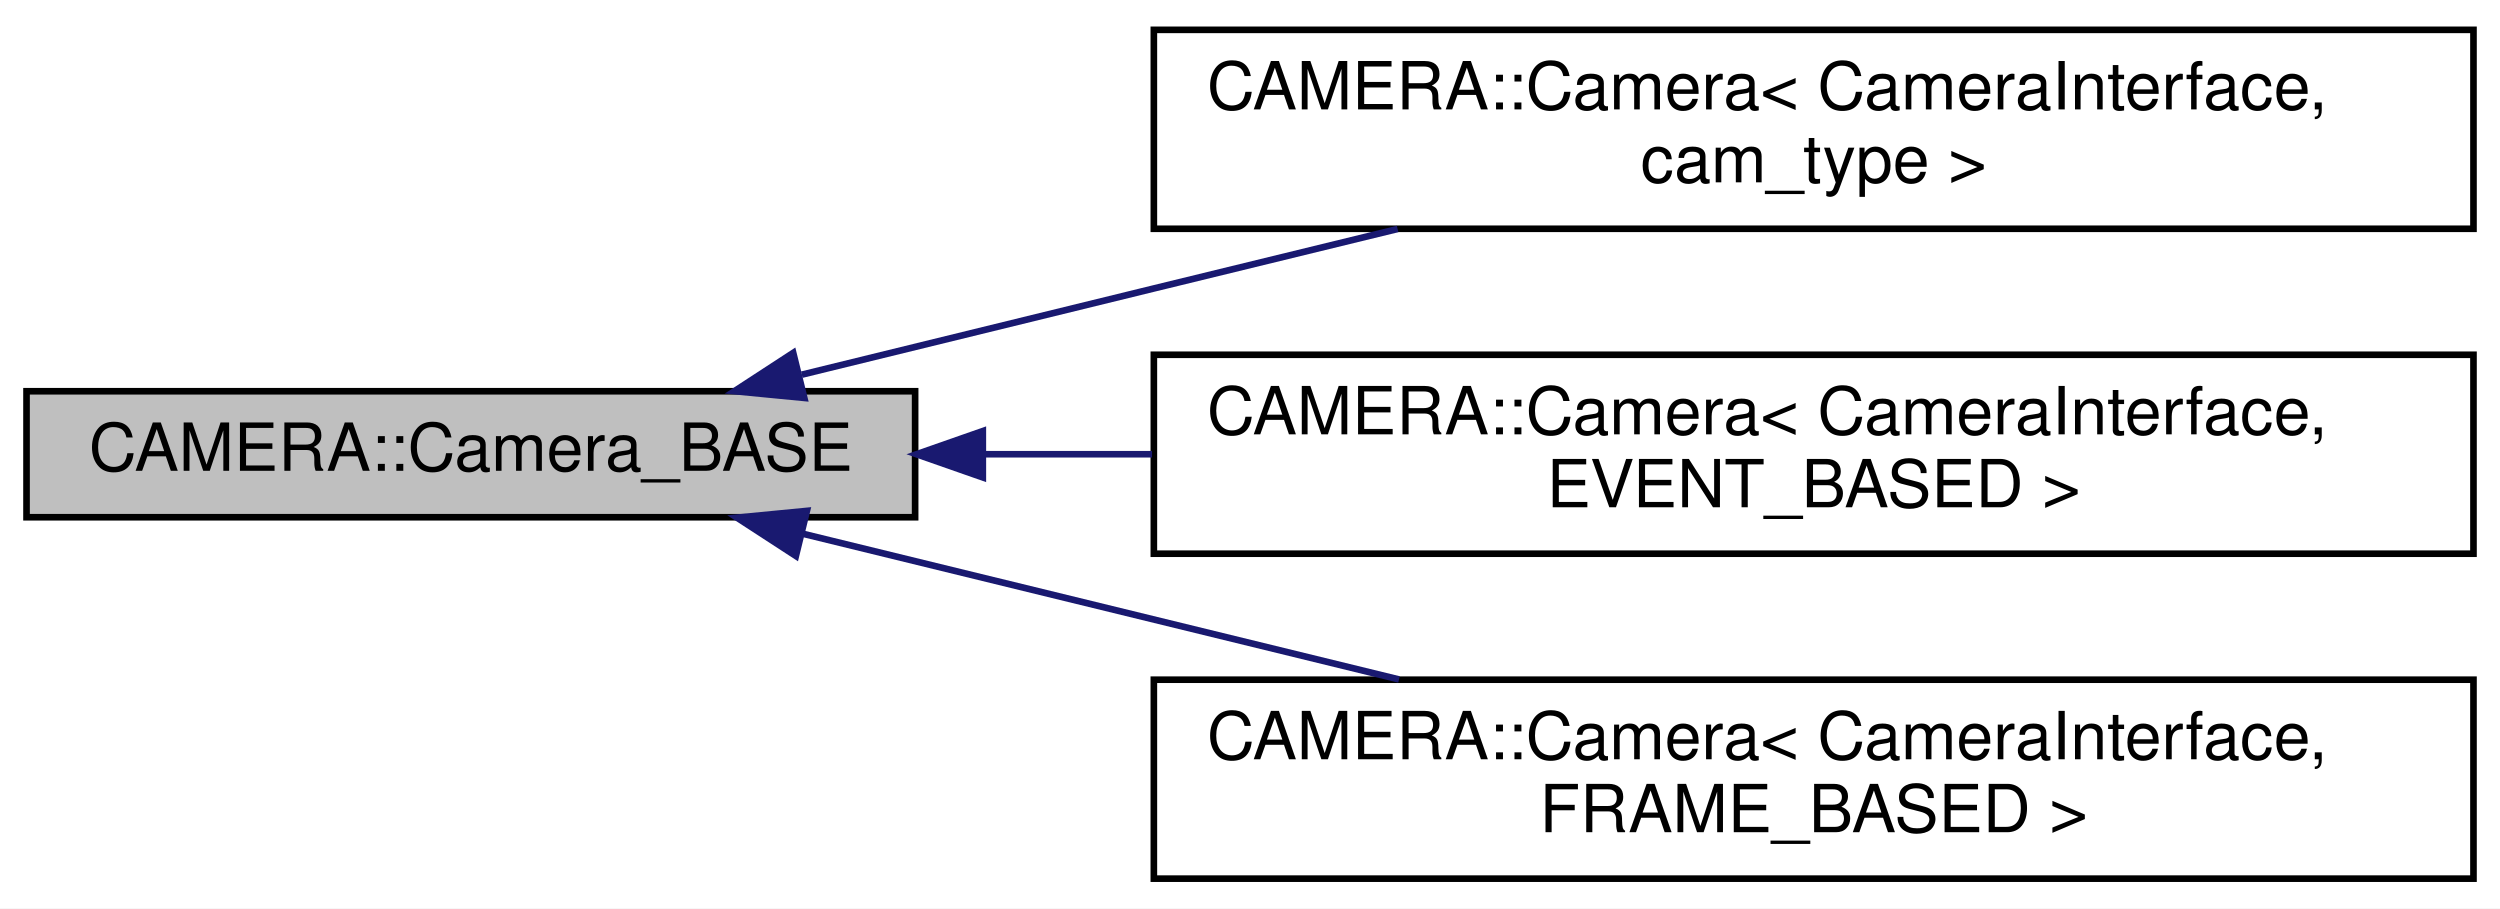
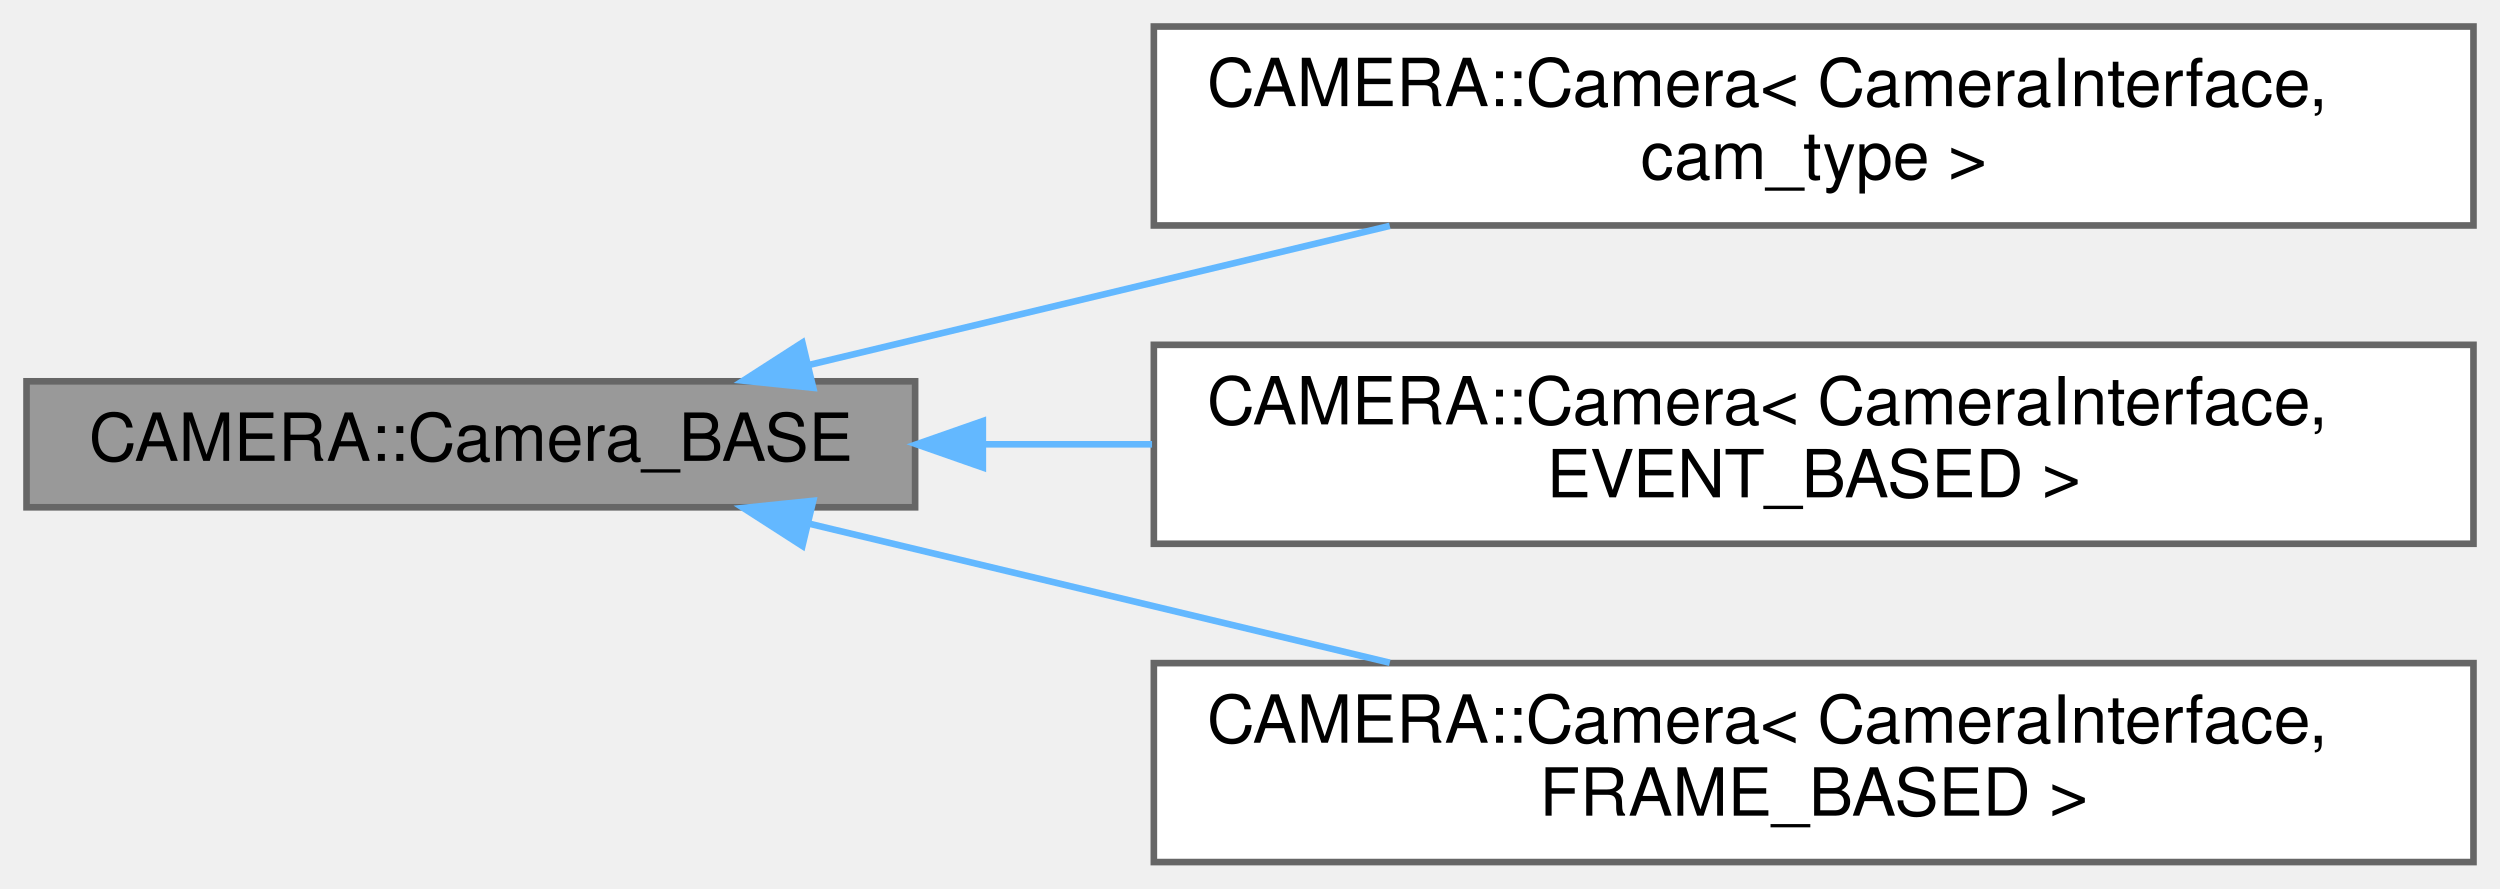
- <svg xmlns="http://www.w3.org/2000/svg" xmlns:xlink="http://www.w3.org/1999/xlink" width="377pt" height="137pt" viewBox="0.00 0.00 377.00 137.00">
-   <g id="graph0" class="graph" transform="scale(1 1) rotate(0) translate(4 133)">
-     <polygon fill="white" stroke="transparent" points="-4,4 -4,-133 373,-133 373,4 -4,4" />
-     <g id="node1" class="node">
-       <g id="a_node1">
+ <svg xmlns="http://www.w3.org/2000/svg" xmlns:xlink="http://www.w3.org/1999/xlink" width="377pt" height="134pt" viewBox="0.00 0.00 377.00 134.00">
+   <g id="graph0" class="graph" transform="scale(1 1) rotate(0) translate(4 130)">
+     <g id="Node000001" class="node">
+       <g id="a_Node000001">
        <a xlink:title=" ">
-           <polygon fill="#bfbfbf" stroke="black" points="0,-55 0,-74 134,-74 134,-55 0,-55" />
-           <text text-anchor="middle" x="67" y="-62" font-family="Helvetica,sans-Serif" font-size="10.00">CAMERA::Camera_BASE</text>
+           <polygon fill="#999999" stroke="#666666" points="134,-72.5 0,-72.5 0,-53.5 134,-53.5 134,-72.5" />
+           <text text-anchor="middle" x="67" y="-60.5" font-family="Helvetica,sans-Serif" font-size="10.00">CAMERA::Camera_BASE</text>
        </a>
      </g>
    </g>
-     <g id="node2" class="node">
-       <g id="a_node2">
+     <g id="Node000002" class="node">
+       <g id="a_Node000002">
        <a xlink:href="../../d4/d8c/classCAMERA_1_1Camera.html" target="_top" xlink:title=" ">
-           <polygon fill="white" stroke="black" points="170,-98.5 170,-128.5 369,-128.5 369,-98.5 170,-98.5" />
-           <text text-anchor="start" x="178" y="-116.5" font-family="Helvetica,sans-Serif" font-size="10.00">CAMERA::Camera&lt; CameraInterface,</text>
-           <text text-anchor="middle" x="269.5" y="-105.5" font-family="Helvetica,sans-Serif" font-size="10.00"> cam_type &gt;</text>
+           <polygon fill="white" stroke="#666666" points="369,-126 170,-126 170,-96 369,-96 369,-126" />
+           <text text-anchor="start" x="178" y="-114" font-family="Helvetica,sans-Serif" font-size="10.00">CAMERA::Camera&lt; CameraInterface,</text>
+           <text text-anchor="middle" x="269.5" y="-103" font-family="Helvetica,sans-Serif" font-size="10.00"> cam_type &gt;</text>
        </a>
      </g>
    </g>
-     <g id="edge1" class="edge">
-       <path fill="none" stroke="midnightblue" d="M116.91,-76.5C133.74,-80.63 152.69,-85.27 170,-89.5 181.88,-92.4 194.57,-95.5 206.76,-98.47" />
-       <polygon fill="midnightblue" stroke="midnightblue" points="117.29,-72.99 106.75,-74.01 115.62,-79.79 117.29,-72.99" />
-     </g>
-     <g id="node3" class="node">
-       <g id="a_node3">
-         <a xlink:href="../../da/df9/classCAMERA_1_1Camera_3_01CameraInterface_00_01EVENT__BASED_01_4.html" target="_top" xlink:title=" ">
-           <polygon fill="white" stroke="black" points="170,-49.5 170,-79.5 369,-79.5 369,-49.5 170,-49.5" />
-           <text text-anchor="start" x="178" y="-67.5" font-family="Helvetica,sans-Serif" font-size="10.00">CAMERA::Camera&lt; CameraInterface,</text>
-           <text text-anchor="middle" x="269.5" y="-56.5" font-family="Helvetica,sans-Serif" font-size="10.00"> EVENT_BASED &gt;</text>
+     <g id="edge1_Node000001_Node000002" class="edge">
+       <g id="a_edge1_Node000001_Node000002">
+         <a xlink:title=" ">
+           <path fill="none" stroke="#63b8ff" d="M117.93,-74.95C144.45,-81.3 177.32,-89.17 205.58,-95.94" />
+           <polygon fill="#63b8ff" stroke="#63b8ff" points="118.63,-71.52 108.09,-72.6 117,-78.33 118.63,-71.52" />
        </a>
      </g>
    </g>
-     <g id="edge2" class="edge">
-       <path fill="none" stroke="midnightblue" d="M144.25,-64.5C152.59,-64.5 161.17,-64.5 169.73,-64.5" />
-       <polygon fill="midnightblue" stroke="midnightblue" points="144.21,-61 134.21,-64.5 144.21,-68 144.21,-61" />
-     </g>
-     <g id="node4" class="node">
-       <g id="a_node4">
-         <a xlink:href="../../d6/d0f/classCAMERA_1_1Camera_3_01CameraInterface_00_01FRAME__BASED_01_4.html" target="_top" xlink:title=" ">
-           <polygon fill="white" stroke="black" points="170,-0.5 170,-30.5 369,-30.5 369,-0.5 170,-0.5" />
-           <text text-anchor="start" x="178" y="-18.5" font-family="Helvetica,sans-Serif" font-size="10.00">CAMERA::Camera&lt; CameraInterface,</text>
-           <text text-anchor="middle" x="269.5" y="-7.5" font-family="Helvetica,sans-Serif" font-size="10.00"> FRAME_BASED &gt;</text>
+     <g id="Node000003" class="node">
+       <g id="a_Node000003">
+         <a xlink:href="../../da/df9/classCAMERA_1_1Camera_3_01CameraInterface_00_01EVENT__BASED_01_4.html" target="_top" xlink:title=" ">
+           <polygon fill="white" stroke="#666666" points="369,-78 170,-78 170,-48 369,-48 369,-78" />
+           <text text-anchor="start" x="178" y="-66" font-family="Helvetica,sans-Serif" font-size="10.00">CAMERA::Camera&lt; CameraInterface,</text>
+           <text text-anchor="middle" x="269.5" y="-55" font-family="Helvetica,sans-Serif" font-size="10.00"> EVENT_BASED &gt;</text>
        </a>
      </g>
    </g>
-     <g id="edge3" class="edge">
-       <path fill="none" stroke="midnightblue" d="M117.16,-52.49C144.25,-45.86 178.14,-37.58 206.97,-30.54" />
-       <polygon fill="midnightblue" stroke="midnightblue" points="116.02,-49.16 107.13,-54.94 117.68,-55.96 116.02,-49.16" />
+     <g id="edge2_Node000001_Node000003" class="edge">
+       <g id="a_edge2_Node000001_Node000003">
+         <a xlink:title=" ">
+           <path fill="none" stroke="#63b8ff" d="M144.25,-63C152.59,-63 161.17,-63 169.73,-63" />
+           <polygon fill="#63b8ff" stroke="#63b8ff" points="144.21,-59.5 134.21,-63 144.21,-66.5 144.21,-59.5" />
+         </a>
+       </g>
+     </g>
+     <g id="Node000004" class="node">
+       <g id="a_Node000004">
+         <a xlink:href="../../d6/d0f/classCAMERA_1_1Camera_3_01CameraInterface_00_01FRAME__BASED_01_4.html" target="_top" xlink:title=" ">
+           <polygon fill="white" stroke="#666666" points="369,-30 170,-30 170,0 369,0 369,-30" />
+           <text text-anchor="start" x="178" y="-18" font-family="Helvetica,sans-Serif" font-size="10.00">CAMERA::Camera&lt; CameraInterface,</text>
+           <text text-anchor="middle" x="269.5" y="-7" font-family="Helvetica,sans-Serif" font-size="10.00"> FRAME_BASED &gt;</text>
+         </a>
+       </g>
+     </g>
+     <g id="edge3_Node000001_Node000004" class="edge">
+       <g id="a_edge3_Node000001_Node000004">
+         <a xlink:title=" ">
+           <path fill="none" stroke="#63b8ff" d="M117.93,-51.05C144.45,-44.7 177.32,-36.83 205.58,-30.06" />
+           <polygon fill="#63b8ff" stroke="#63b8ff" points="117,-47.67 108.09,-53.4 118.63,-54.48 117,-47.67" />
+         </a>
+       </g>
    </g>
  </g>
</svg>
